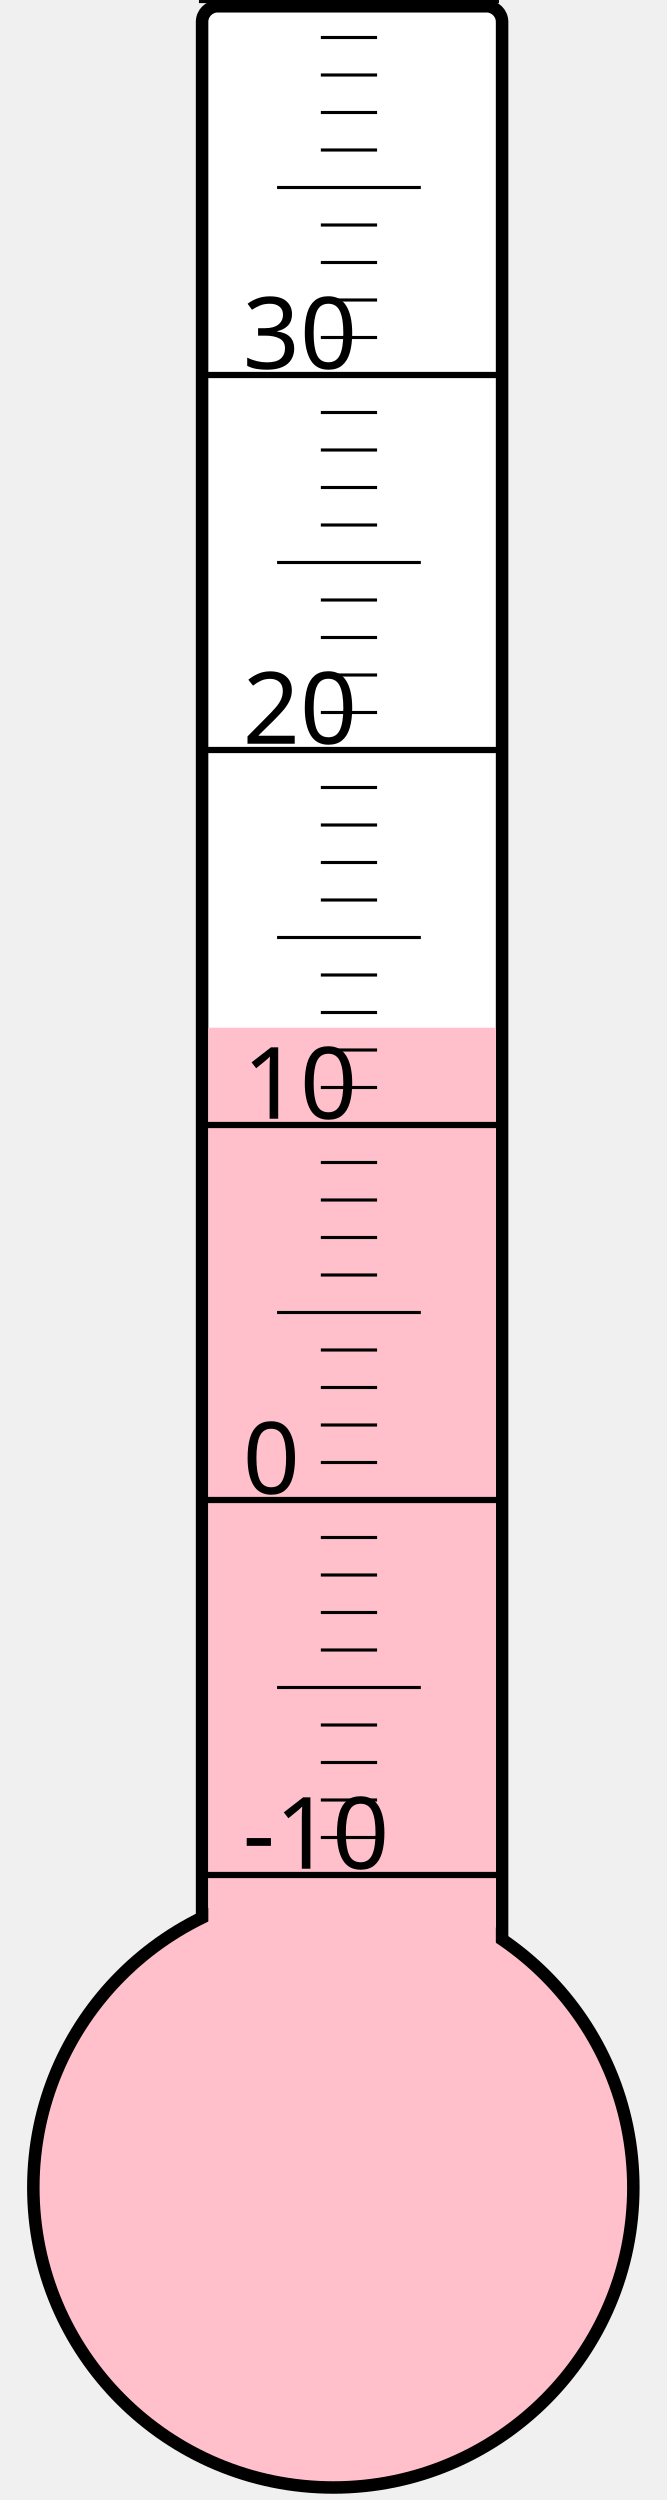
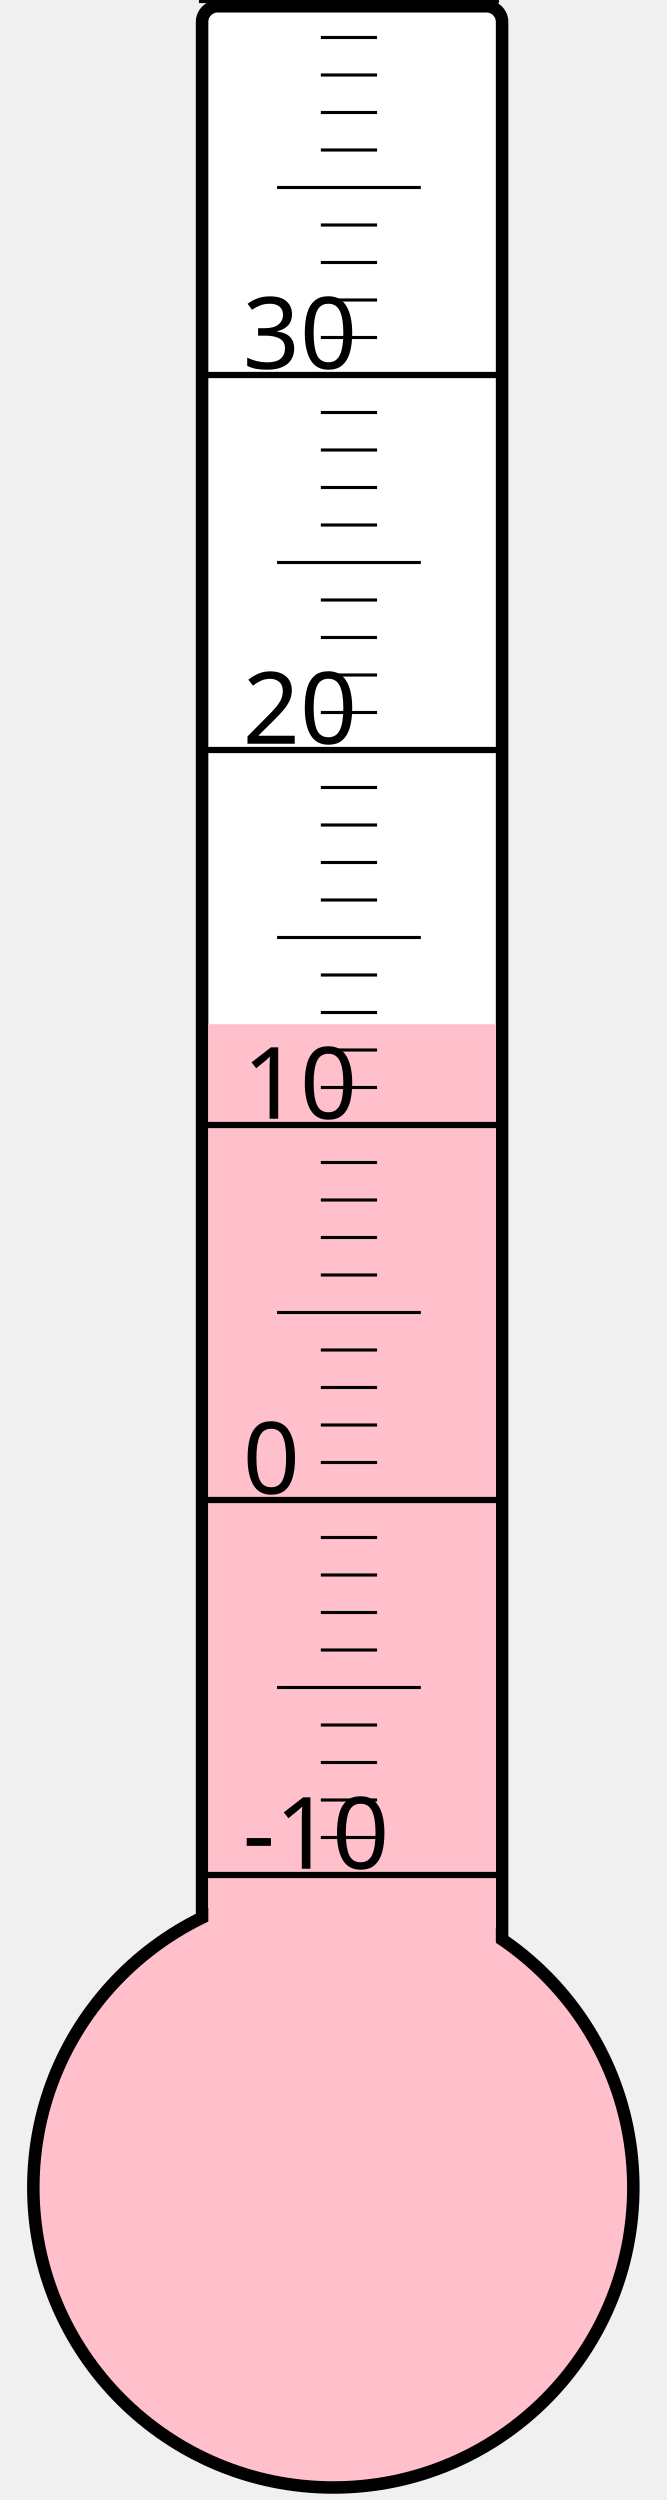
<svg xmlns="http://www.w3.org/2000/svg" width="40px" height="150px" viewBox="0 0 200 800">
  <rect width="200" height="800" x="0" y="0" style="fill: #ffffeb; fill-opacity: 0;" />
  <rect width="96" height="680" x="58" y="2" rx="5" ry="5" style="fill: white; fill-opacity: 1; stroke: black; stroke-width: 4;" />
  <circle cx="100" cy="700" r="96" style="fill: pink; stroke: black; stroke-width: 4;" />
-   <rect width="92" height="371.125" x="60" y="328.875" style="fill: pink; fill-opacity: 1; stroke-width: 0;" />
+   <rect width="92" height="372.25" x="60" y="327.75" style="fill: pink; fill-opacity: 1; stroke-width: 0;" />
  <text x="71" y="598" style="font-family: sans-serif; font-size: 24pt;">-10</text>
  <text x="71" y="478" style="font-family: sans-serif; font-size: 24pt;">0</text>
  <text x="71" y="358" style="font-family: sans-serif; font-size: 24pt;">10</text>
  <text x="71" y="238" style="font-family: sans-serif; font-size: 24pt;">20</text>
  <text x="71" y="118" style="font-family: sans-serif; font-size: 24pt;">30</text>
  <g style="stroke: black;">
    <line x1="57" y1="600" x2="153" y2="600" style="stroke-width: 2;" />
    <line x1="96" y1="588" x2="114" y2="588" style="stroke-width: 1;" />
    <line x1="96" y1="576" x2="114" y2="576" style="stroke-width: 1;" />
    <line x1="96" y1="564" x2="114" y2="564" style="stroke-width: 1;" />
    <line x1="96" y1="552" x2="114" y2="552" style="stroke-width: 1;" />
    <line x1="82" y1="540" x2="128" y2="540" style="stroke-width: 1;" />
    <line x1="96" y1="528" x2="114" y2="528" style="stroke-width: 1;" />
    <line x1="96" y1="516" x2="114" y2="516" style="stroke-width: 1;" />
    <line x1="96" y1="504" x2="114" y2="504" style="stroke-width: 1;" />
    <line x1="96" y1="492" x2="114" y2="492" style="stroke-width: 1;" />
    <line x1="57" y1="480" x2="153" y2="480" style="stroke-width: 2;" />
    <line x1="96" y1="468" x2="114" y2="468" style="stroke-width: 1;" />
    <line x1="96" y1="456" x2="114" y2="456" style="stroke-width: 1;" />
    <line x1="96" y1="444" x2="114" y2="444" style="stroke-width: 1;" />
    <line x1="96" y1="432" x2="114" y2="432" style="stroke-width: 1;" />
    <line x1="82" y1="420" x2="128" y2="420" style="stroke-width: 1;" />
    <line x1="96" y1="408" x2="114" y2="408" style="stroke-width: 1;" />
    <line x1="96" y1="396" x2="114" y2="396" style="stroke-width: 1;" />
    <line x1="96" y1="384" x2="114" y2="384" style="stroke-width: 1;" />
    <line x1="96" y1="372" x2="114" y2="372" style="stroke-width: 1;" />
    <line x1="57" y1="360" x2="153" y2="360" style="stroke-width: 2;" />
    <line x1="96" y1="348" x2="114" y2="348" style="stroke-width: 1;" />
    <line x1="96" y1="336" x2="114" y2="336" style="stroke-width: 1;" />
    <line x1="96" y1="324" x2="114" y2="324" style="stroke-width: 1;" />
    <line x1="96" y1="312" x2="114" y2="312" style="stroke-width: 1;" />
    <line x1="82" y1="300" x2="128" y2="300" style="stroke-width: 1;" />
    <line x1="96" y1="288" x2="114" y2="288" style="stroke-width: 1;" />
    <line x1="96" y1="276" x2="114" y2="276" style="stroke-width: 1;" />
    <line x1="96" y1="264" x2="114" y2="264" style="stroke-width: 1;" />
    <line x1="96" y1="252" x2="114" y2="252" style="stroke-width: 1;" />
    <line x1="57" y1="240" x2="153" y2="240" style="stroke-width: 2;" />
    <line x1="96" y1="228" x2="114" y2="228" style="stroke-width: 1;" />
    <line x1="96" y1="216" x2="114" y2="216" style="stroke-width: 1;" />
    <line x1="96" y1="204" x2="114" y2="204" style="stroke-width: 1;" />
    <line x1="96" y1="192" x2="114" y2="192" style="stroke-width: 1;" />
    <line x1="82" y1="180" x2="128" y2="180" style="stroke-width: 1;" />
    <line x1="96" y1="168" x2="114" y2="168" style="stroke-width: 1;" />
    <line x1="96" y1="156" x2="114" y2="156" style="stroke-width: 1;" />
    <line x1="96" y1="144" x2="114" y2="144" style="stroke-width: 1;" />
    <line x1="96" y1="132" x2="114" y2="132" style="stroke-width: 1;" />
    <line x1="57" y1="120" x2="153" y2="120" style="stroke-width: 2;" />
    <line x1="96" y1="108" x2="114" y2="108" style="stroke-width: 1;" />
    <line x1="96" y1="96" x2="114" y2="96" style="stroke-width: 1;" />
    <line x1="96" y1="84" x2="114" y2="84" style="stroke-width: 1;" />
    <line x1="96" y1="72" x2="114" y2="72" style="stroke-width: 1;" />
    <line x1="82" y1="60" x2="128" y2="60" style="stroke-width: 1;" />
    <line x1="96" y1="48" x2="114" y2="48" style="stroke-width: 1;" />
    <line x1="96" y1="36" x2="114" y2="36" style="stroke-width: 1;" />
    <line x1="96" y1="24" x2="114" y2="24" style="stroke-width: 1;" />
    <line x1="96" y1="12" x2="114" y2="12" style="stroke-width: 1;" />
    <line x1="57" y1="0" x2="153" y2="0" style="stroke-width: 2;" />
  </g>
</svg>
